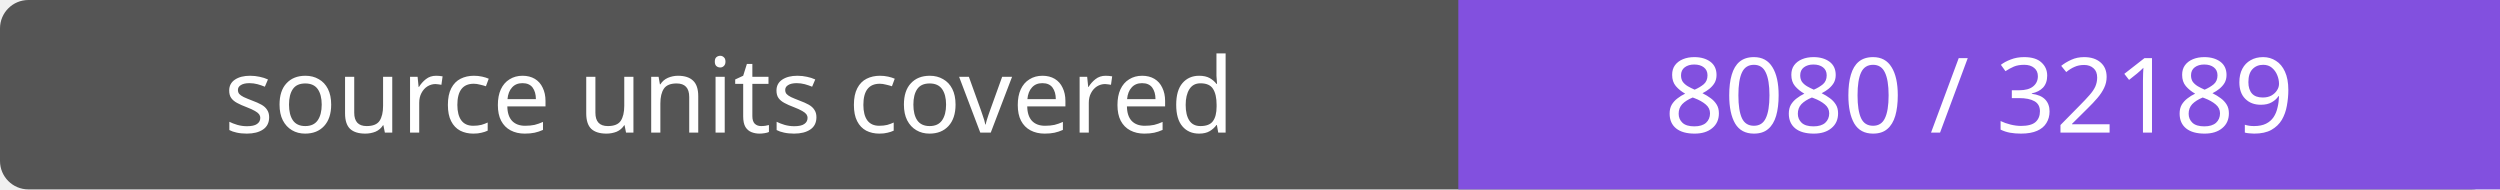
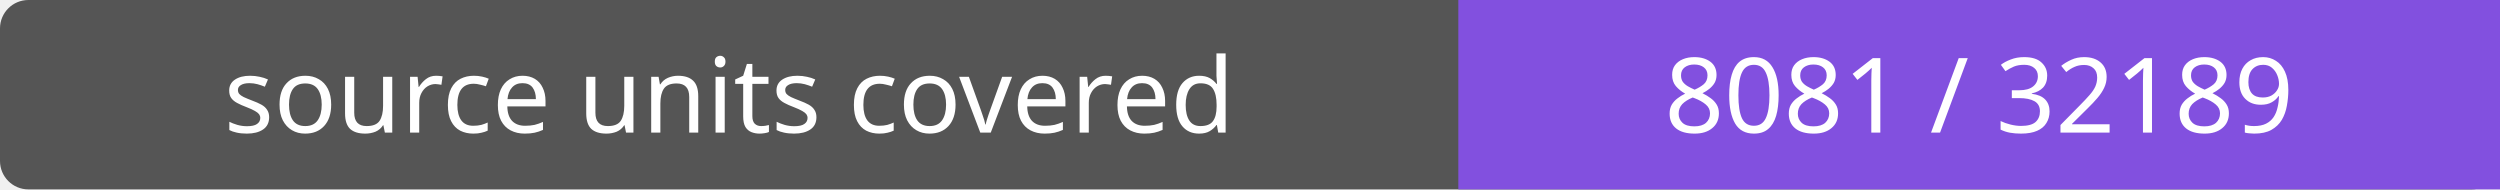
- <svg xmlns="http://www.w3.org/2000/svg" width="264" height="20" role="img" aria-label="source units covered: 8080 / 32189">
+ <svg xmlns="http://www.w3.org/2000/svg" width="264" height="20" role="img" aria-label="source units covered: 8081 / 32189">
  <rect width="264" height="20" rx="3" fill="#555" />
  <path fill="#8250df" d="M154 0h110v20H154z" />
  <g fill="#fff" text-anchor="middle" font-family="Verdana,sans-serif" font-size="11">
    <text x="77.0" y="14">source units covered</text>
-     <text x="209.0" y="14">8080 / 32189</text>
+     <text x="209.0" y="14">8081 / 32189</text>
  </g>
</svg>
